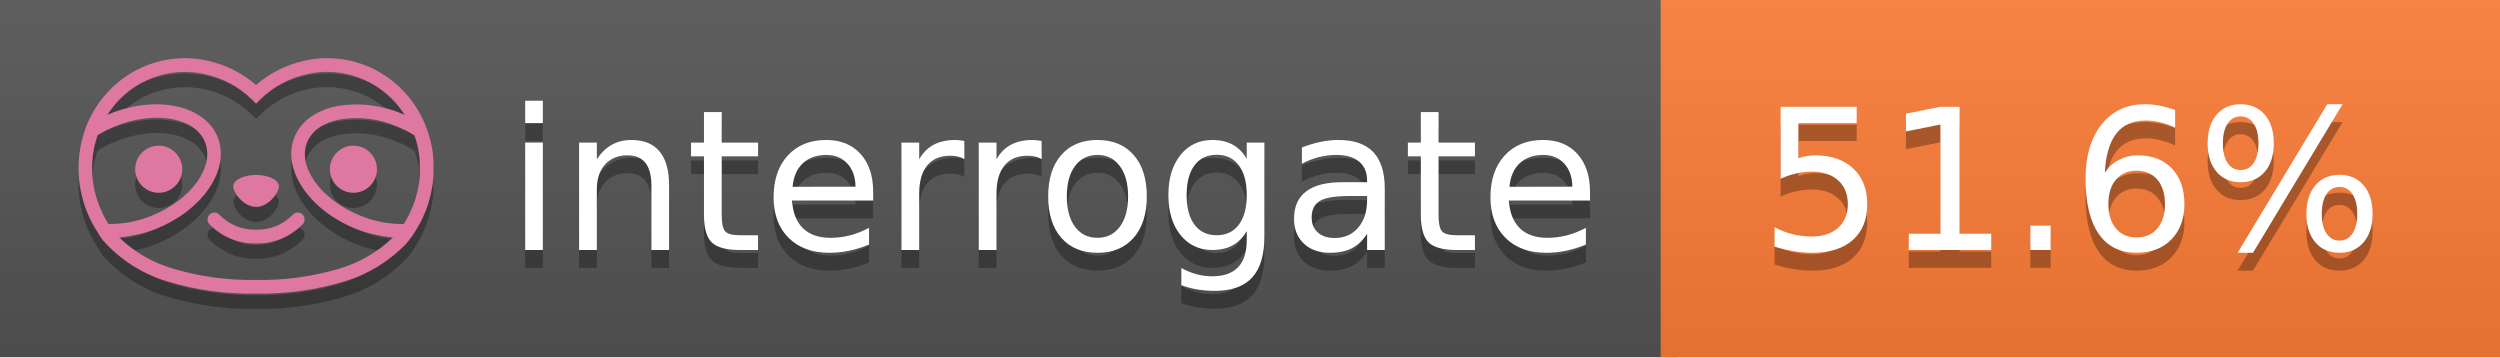
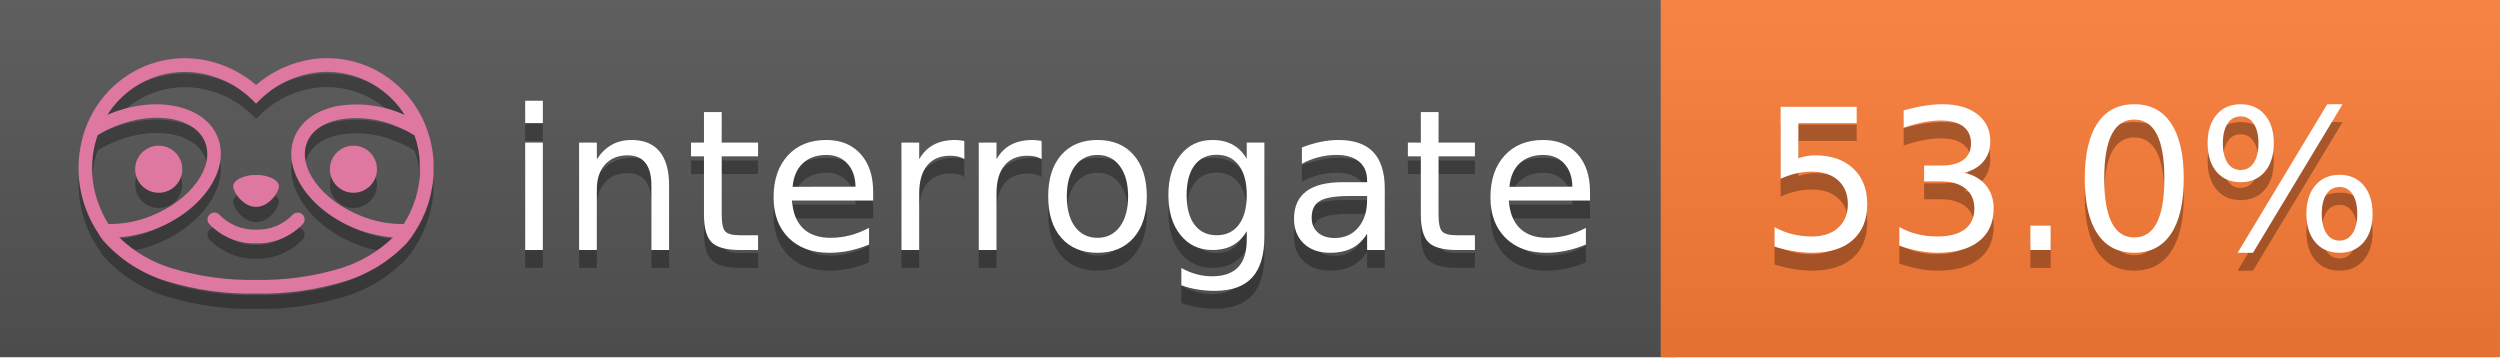
<svg xmlns="http://www.w3.org/2000/svg" width="140" height="20" viewBox="0 0 140 20" version="1.1" xml:space="preserve" style="fill-rule:evenodd;clip-rule:evenodd;stroke-linejoin:round;stroke-miterlimit:2;">
  <g transform="matrix(1,0,0,1,22,0)">
    <g id="backgrounds" transform="matrix(1.32789,0,0,1,-22.3892,0)">
      <rect x="0" y="0" width="71" height="20" style="fill:rgb(85,85,85);" />
    </g>
    <rect x="71" y="0" width="47" height="20" data-interrogate="color" style="fill:#fe7d37" />
    <g transform="matrix(1.19746,0,0,1,-22.3744,-4.85723e-16)">
      <rect x="0" y="0" width="118" height="20" style="fill:url(#_Linear1);" />
    </g>
  </g>
  <g fill="#fff" text-anchor="middle" font-family="DejaVu Sans,Verdana,Geneva,sans-serif" font-size="110">
    <text x="590" y="150" fill="#010101" fill-opacity=".3" transform="scale(.1)" textLength="610">interrogate</text>
    <text x="590" y="140" transform="scale(.1)" textLength="610">interrogate</text>
-     <text x="1160" y="150" fill="#010101" fill-opacity=".3" transform="scale(.1)" textLength="370" data-interrogate="result">51.6%</text>
-     <text x="1160" y="140" transform="scale(.1)" textLength="370" data-interrogate="result">51.6%</text>
+     <text x="1160" y="150" fill="#010101" fill-opacity=".3" transform="scale(.1)" textLength="370" data-interrogate="result">53.0%</text>
+     <text x="1160" y="140" transform="scale(.1)" textLength="370" data-interrogate="result">53.0%</text>
  </g>
  <g id="logo-shadow" transform="matrix(0.854876,0,0,0.854876,-6.73514,1.732)">
    <g transform="matrix(0.299012,0,0,0.299012,9.70229,-6.68582)">
      <path d="M50,64.25C52.76,64.25 55,61.13 55,59.75C55,58.37 52.76,57.25 50,57.25C47.24,57.25 45,58.37 45,59.75C45,61.13 47.24,64.25 50,64.25Z" style="fill:rgb(1,1,1);fill-opacity:0.3;fill-rule:nonzero;" />
    </g>
    <g transform="matrix(0.299012,0,0,0.299012,9.70229,-6.68582)">
      <path d="M88,49.05C86.506,43.475 83.018,38.638 78.2,35.46C72.969,32.002 66.539,30.844 60.43,32.26C56.576,33.145 52.995,34.958 50,37.54C46.998,34.958 43.411,33.149 39.55,32.27C33.441,30.853 27.011,32.011 21.78,35.47C16.97,38.652 13.489,43.489 12,49.06L12,49.13C11.82,49.79 11.66,50.46 11.53,51.13C11.146,53.207 11.021,55.323 11.16,57.43C11.16,58.03 11.26,58.63 11.34,59.23C11.34,59.51 11.43,59.79 11.48,60.07C11.53,60.35 11.58,60.68 11.64,60.98C11.7,61.28 11.8,61.69 11.89,62.05C11.98,62.41 11.99,62.47 12.05,62.68C12.16,63.07 12.28,63.46 12.41,63.84L12.58,64.34C12.72,64.74 12.88,65.14 13.04,65.53L13.23,65.98C13.403,66.373 13.583,66.767 13.77,67.16L13.99,67.59C14.19,67.97 14.39,68.35 14.61,68.73L14.87,69.15C15.1,69.52 15.33,69.89 15.58,70.26L15.58,70.32L15.99,70.93C16.14,71.14 16.29,71.36 16.45,71.57C20.206,75.83 25.086,78.95 30.53,80.57C36.839,82.48 43.41,83.385 50,83.25C56.599,83.374 63.177,82.456 69.49,80.53C74.644,78.978 79.303,76.102 83,72.19C83.34,71.78 83.65,71.35 84,70.92L84.18,70.66L84.33,70.44L84.41,70.32C84.55,70.12 84.67,69.9 84.81,69.7C85.07,69.3 85.32,68.89 85.55,68.48C85.78,68.07 86.02,67.65 86.23,67.22C86.31,67.05 86.39,66.88 86.47,66.7C86.67,66.28 86.85,65.87 87.03,65.44L87.23,64.92C87.397,64.487 87.55,64.05 87.69,63.61L87.85,63.09C87.98,62.64 88.1,62.19 88.21,61.74C88.21,61.57 88.3,61.39 88.33,61.22C88.43,60.75 88.52,60.22 88.6,59.79C88.6,59.64 88.66,59.49 88.68,59.33C88.77,58.71 88.84,58.08 88.88,57.45L88.88,54.17C88.817,53.164 88.693,52.162 88.51,51.17C88.38,50.5 88.23,49.84 88.05,49.17L88,49.05ZM85.89,56.44L85.89,57.23C85.89,57.78 85.79,58.32 85.72,58.86C85.72,59.01 85.72,59.15 85.65,59.3C85.59,59.7 85.51,60.11 85.43,60.51L85.32,60.99C85.23,61.38 85.12,61.77 85.01,62.16C85.01,62.31 84.93,62.46 84.88,62.6C84.74,63.04 84.59,63.47 84.42,63.9L84.27,64.28C84.1,64.71 83.91,65.14 83.71,65.56C83.51,65.98 83.43,66.12 83.28,66.4L83.01,66.91C82.83,67.223 82.643,67.537 82.45,67.85L82.35,68.01C79.121,68.047 75.918,67.434 72.93,66.21C64.27,62.74 59,55.52 61.18,50.11C62.18,47.6 64.7,45.82 68.26,45.11C72.489,44.395 76.835,44.908 80.78,46.59C82.141,47.144 83.453,47.813 84.7,48.59C84.76,48.76 84.82,48.93 84.88,49.1C84.94,49.27 85.05,49.63 85.12,49.9C85.28,50.5 85.44,51.1 85.55,51.73C85.691,52.507 85.792,53.292 85.85,54.08L85.85,55.89C85.85,56.12 85.91,56.25 85.91,56.45L85.89,56.44ZM17.66,68C16.668,66.435 15.869,64.756 15.28,63L15.17,62.68C15.06,62.35 14.96,62.01 14.87,61.68C14.823,61.493 14.777,61.31 14.73,61.13C14.66,60.84 14.59,60.55 14.53,60.27C14.47,59.99 14.43,59.72 14.38,59.44C14.33,59.16 14.3,59 14.27,58.78C14.2,58.27 14.15,57.78 14.11,57.23L14.11,57.03C14.008,55.236 14.122,53.437 14.45,51.67C14.56,51.06 14.71,50.46 14.88,49.87C14.96,49.59 15.04,49.32 15.13,49.05C15.22,48.78 15.24,48.72 15.3,48.55C16.548,47.774 17.859,47.105 19.22,46.55C27.86,43.09 36.65,44.67 38.82,50.08C40.99,55.49 35.73,62.74 27.09,66.2C24.101,67.431 20.893,68.043 17.66,68ZM68.57,77.68C62.554,79.508 56.287,80.376 50,80.25C43.737,80.37 37.495,79.506 31.5,77.69C27.185,76.38 23.243,74.062 20,70.93C22.815,70.706 25.58,70.055 28.2,69C38.37,64.92 44.39,56 41.6,49C38.81,42 28.27,39.72 18.1,43.8L17.43,44.09C18.973,41.648 21.019,39.561 23.43,37.97C26.671,35.824 30.473,34.68 34.36,34.68C35.884,34.681 37.404,34.852 38.89,35.19C42.694,36.049 46.191,37.935 49,40.64L50,41.64L51,40.64C53.797,37.937 57.279,36.049 61.07,35.18C66.402,33.947 72.014,34.968 76.57,38C78.98,39.588 81.026,41.671 82.57,44.11L81.9,43.82C77.409,41.921 72.464,41.355 67.66,42.19C63.08,43.12 59.79,45.54 58.39,49.02C55.6,55.97 61.62,64.94 71.79,69.02C74.414,70.07 77.182,70.714 80,70.93C76.776,74.05 72.859,76.363 68.57,77.68Z" style="fill:rgb(1,1,1);fill-opacity:0.3;fill-rule:nonzero;" />
    </g>
    <g transform="matrix(0.299012,0,0,0.299012,9.70229,-6.68582)">
      <circle cx="71.33" cy="56" r="5.16" style="fill:rgb(1,1,1);fill-opacity:0.3;" />
    </g>
    <g transform="matrix(0.299012,0,0,0.299012,9.70229,-6.68582)">
      <circle cx="28.67" cy="56" r="5.16" style="fill:rgb(1,1,1);fill-opacity:0.3;" />
    </g>
    <g transform="matrix(0.299012,0,0,0.299012,9.70229,-6.68582)">
      <path d="M58,66C55.912,68.161 53.003,69.339 50,69.24C46.997,69.339 44.088,68.161 42,66C41.714,65.677 41.302,65.491 40.87,65.491C40.042,65.491 39.361,66.172 39.361,67C39.361,67.368 39.496,67.724 39.74,68C42.403,70.804 46.134,72.35 50,72.25C53.862,72.347 57.59,70.802 60.25,68C60.495,67.725 60.63,67.369 60.63,67C60.63,66.174 59.951,65.495 59.125,65.495C58.695,65.495 58.285,65.679 58,66Z" style="fill:rgb(1,1,1);fill-opacity:0.3;fill-rule:nonzero;" />
    </g>
  </g>
  <g id="logo-pink" transform="matrix(0.854876,0,0,0.854876,-6.73514,0.877124)">
    <g transform="matrix(0.299012,0,0,0.299012,9.70229,-6.68582)">
      <path d="M50,64.25C52.76,64.25 55,61.13 55,59.75C55,58.37 52.76,57.25 50,57.25C47.24,57.25 45,58.37 45,59.75C45,61.13 47.24,64.25 50,64.25Z" style="fill:rgb(222,120,160);fill-rule:nonzero;" />
    </g>
    <g transform="matrix(0.299012,0,0,0.299012,9.70229,-6.68582)">
      <path d="M88,49.05C86.506,43.475 83.018,38.638 78.2,35.46C72.969,32.002 66.539,30.844 60.43,32.26C56.576,33.145 52.995,34.958 50,37.54C46.998,34.958 43.411,33.149 39.55,32.27C33.441,30.853 27.011,32.011 21.78,35.47C16.97,38.652 13.489,43.489 12,49.06L12,49.13C11.82,49.79 11.66,50.46 11.53,51.13C11.146,53.207 11.021,55.323 11.16,57.43C11.16,58.03 11.26,58.63 11.34,59.23C11.34,59.51 11.43,59.79 11.48,60.07C11.53,60.35 11.58,60.68 11.64,60.98C11.7,61.28 11.8,61.69 11.89,62.05C11.98,62.41 11.99,62.47 12.05,62.68C12.16,63.07 12.28,63.46 12.41,63.84L12.58,64.34C12.72,64.74 12.88,65.14 13.04,65.53L13.23,65.98C13.403,66.373 13.583,66.767 13.77,67.16L13.99,67.59C14.19,67.97 14.39,68.35 14.61,68.73L14.87,69.15C15.1,69.52 15.33,69.89 15.58,70.26L15.58,70.32L15.99,70.93C16.14,71.14 16.29,71.36 16.45,71.57C20.206,75.83 25.086,78.95 30.53,80.57C36.839,82.48 43.41,83.385 50,83.25C56.599,83.374 63.177,82.456 69.49,80.53C74.644,78.978 79.303,76.102 83,72.19C83.34,71.78 83.65,71.35 84,70.92L84.18,70.66L84.33,70.44L84.41,70.32C84.55,70.12 84.67,69.9 84.81,69.7C85.07,69.3 85.32,68.89 85.55,68.48C85.78,68.07 86.02,67.65 86.23,67.22C86.31,67.05 86.39,66.88 86.47,66.7C86.67,66.28 86.85,65.87 87.03,65.44L87.23,64.92C87.397,64.487 87.55,64.05 87.69,63.61L87.85,63.09C87.98,62.64 88.1,62.19 88.21,61.74C88.21,61.57 88.3,61.39 88.33,61.22C88.43,60.75 88.52,60.22 88.6,59.79C88.6,59.64 88.66,59.49 88.68,59.33C88.77,58.71 88.84,58.08 88.88,57.45L88.88,54.17C88.817,53.164 88.693,52.162 88.51,51.17C88.38,50.5 88.23,49.84 88.05,49.17L88,49.05ZM85.89,56.44L85.89,57.23C85.89,57.78 85.79,58.32 85.72,58.86C85.72,59.01 85.72,59.15 85.65,59.3C85.59,59.7 85.51,60.11 85.43,60.51L85.32,60.99C85.23,61.38 85.12,61.77 85.01,62.16C85.01,62.31 84.93,62.46 84.88,62.6C84.74,63.04 84.59,63.47 84.42,63.9L84.27,64.28C84.1,64.71 83.91,65.14 83.71,65.56C83.51,65.98 83.43,66.12 83.28,66.4L83.01,66.91C82.83,67.223 82.643,67.537 82.45,67.85L82.35,68.01C79.121,68.047 75.918,67.434 72.93,66.21C64.27,62.74 59,55.52 61.18,50.11C62.18,47.6 64.7,45.82 68.26,45.11C72.489,44.395 76.835,44.908 80.78,46.59C82.141,47.144 83.453,47.813 84.7,48.59C84.76,48.76 84.82,48.93 84.88,49.1C84.94,49.27 85.05,49.63 85.12,49.9C85.28,50.5 85.44,51.1 85.55,51.73C85.691,52.507 85.792,53.292 85.85,54.08L85.85,55.89C85.85,56.12 85.91,56.25 85.91,56.45L85.89,56.44ZM17.66,68C16.668,66.435 15.869,64.756 15.28,63L15.17,62.68C15.06,62.35 14.96,62.01 14.87,61.68C14.823,61.493 14.777,61.31 14.73,61.13C14.66,60.84 14.59,60.55 14.53,60.27C14.47,59.99 14.43,59.72 14.38,59.44C14.33,59.16 14.3,59 14.27,58.78C14.2,58.27 14.15,57.78 14.11,57.23L14.11,57.03C14.008,55.236 14.122,53.437 14.45,51.67C14.56,51.06 14.71,50.46 14.88,49.87C14.96,49.59 15.04,49.32 15.13,49.05C15.22,48.78 15.24,48.72 15.3,48.55C16.548,47.774 17.859,47.105 19.22,46.55C27.86,43.09 36.65,44.67 38.82,50.08C40.99,55.49 35.73,62.74 27.09,66.2C24.101,67.431 20.893,68.043 17.66,68ZM68.57,77.68C62.554,79.508 56.287,80.376 50,80.25C43.737,80.37 37.495,79.506 31.5,77.69C27.185,76.38 23.243,74.062 20,70.93C22.815,70.706 25.58,70.055 28.2,69C38.37,64.92 44.39,56 41.6,49C38.81,42 28.27,39.72 18.1,43.8L17.43,44.09C18.973,41.648 21.019,39.561 23.43,37.97C26.671,35.824 30.473,34.68 34.36,34.68C35.884,34.681 37.404,34.852 38.89,35.19C42.694,36.049 46.191,37.935 49,40.64L50,41.64L51,40.64C53.797,37.937 57.279,36.049 61.07,35.18C66.402,33.947 72.014,34.968 76.57,38C78.98,39.588 81.026,41.671 82.57,44.11L81.9,43.82C77.409,41.921 72.464,41.355 67.66,42.19C63.08,43.12 59.79,45.54 58.39,49.02C55.6,55.97 61.62,64.94 71.79,69.02C74.414,70.07 77.182,70.714 80,70.93C76.776,74.05 72.859,76.363 68.57,77.68Z" style="fill:rgb(222,120,160);fill-rule:nonzero;" />
    </g>
    <g transform="matrix(0.299012,0,0,0.299012,9.70229,-6.68582)">
      <circle cx="71.33" cy="56" r="5.16" style="fill:rgb(222,120,160);" />
    </g>
    <g transform="matrix(0.299012,0,0,0.299012,9.70229,-6.68582)">
      <circle cx="28.67" cy="56" r="5.16" style="fill:rgb(222,120,160);" />
    </g>
    <g transform="matrix(0.299012,0,0,0.299012,9.70229,-6.68582)">
      <path d="M58,66C55.912,68.161 53.003,69.339 50,69.24C46.997,69.339 44.088,68.161 42,66C41.714,65.677 41.302,65.491 40.87,65.491C40.042,65.491 39.361,66.172 39.361,67C39.361,67.368 39.496,67.724 39.74,68C42.403,70.804 46.134,72.35 50,72.25C53.862,72.347 57.59,70.802 60.25,68C60.495,67.725 60.63,67.369 60.63,67C60.63,66.174 59.951,65.495 59.125,65.495C58.695,65.495 58.285,65.679 58,66Z" style="fill:rgb(222,120,160);fill-rule:nonzero;" />
    </g>
  </g>
  <defs>
    <linearGradient id="_Linear1" x1="0" y1="0" x2="1" y2="0" gradientUnits="userSpaceOnUse" gradientTransform="matrix(1.22465e-15,20,-20,1.22465e-15,0,0)">
      <stop offset="0" style="stop-color:rgb(187,187,187);stop-opacity:0.1" />
      <stop offset="1" style="stop-color:black;stop-opacity:0.1" />
    </linearGradient>
  </defs>
</svg>
